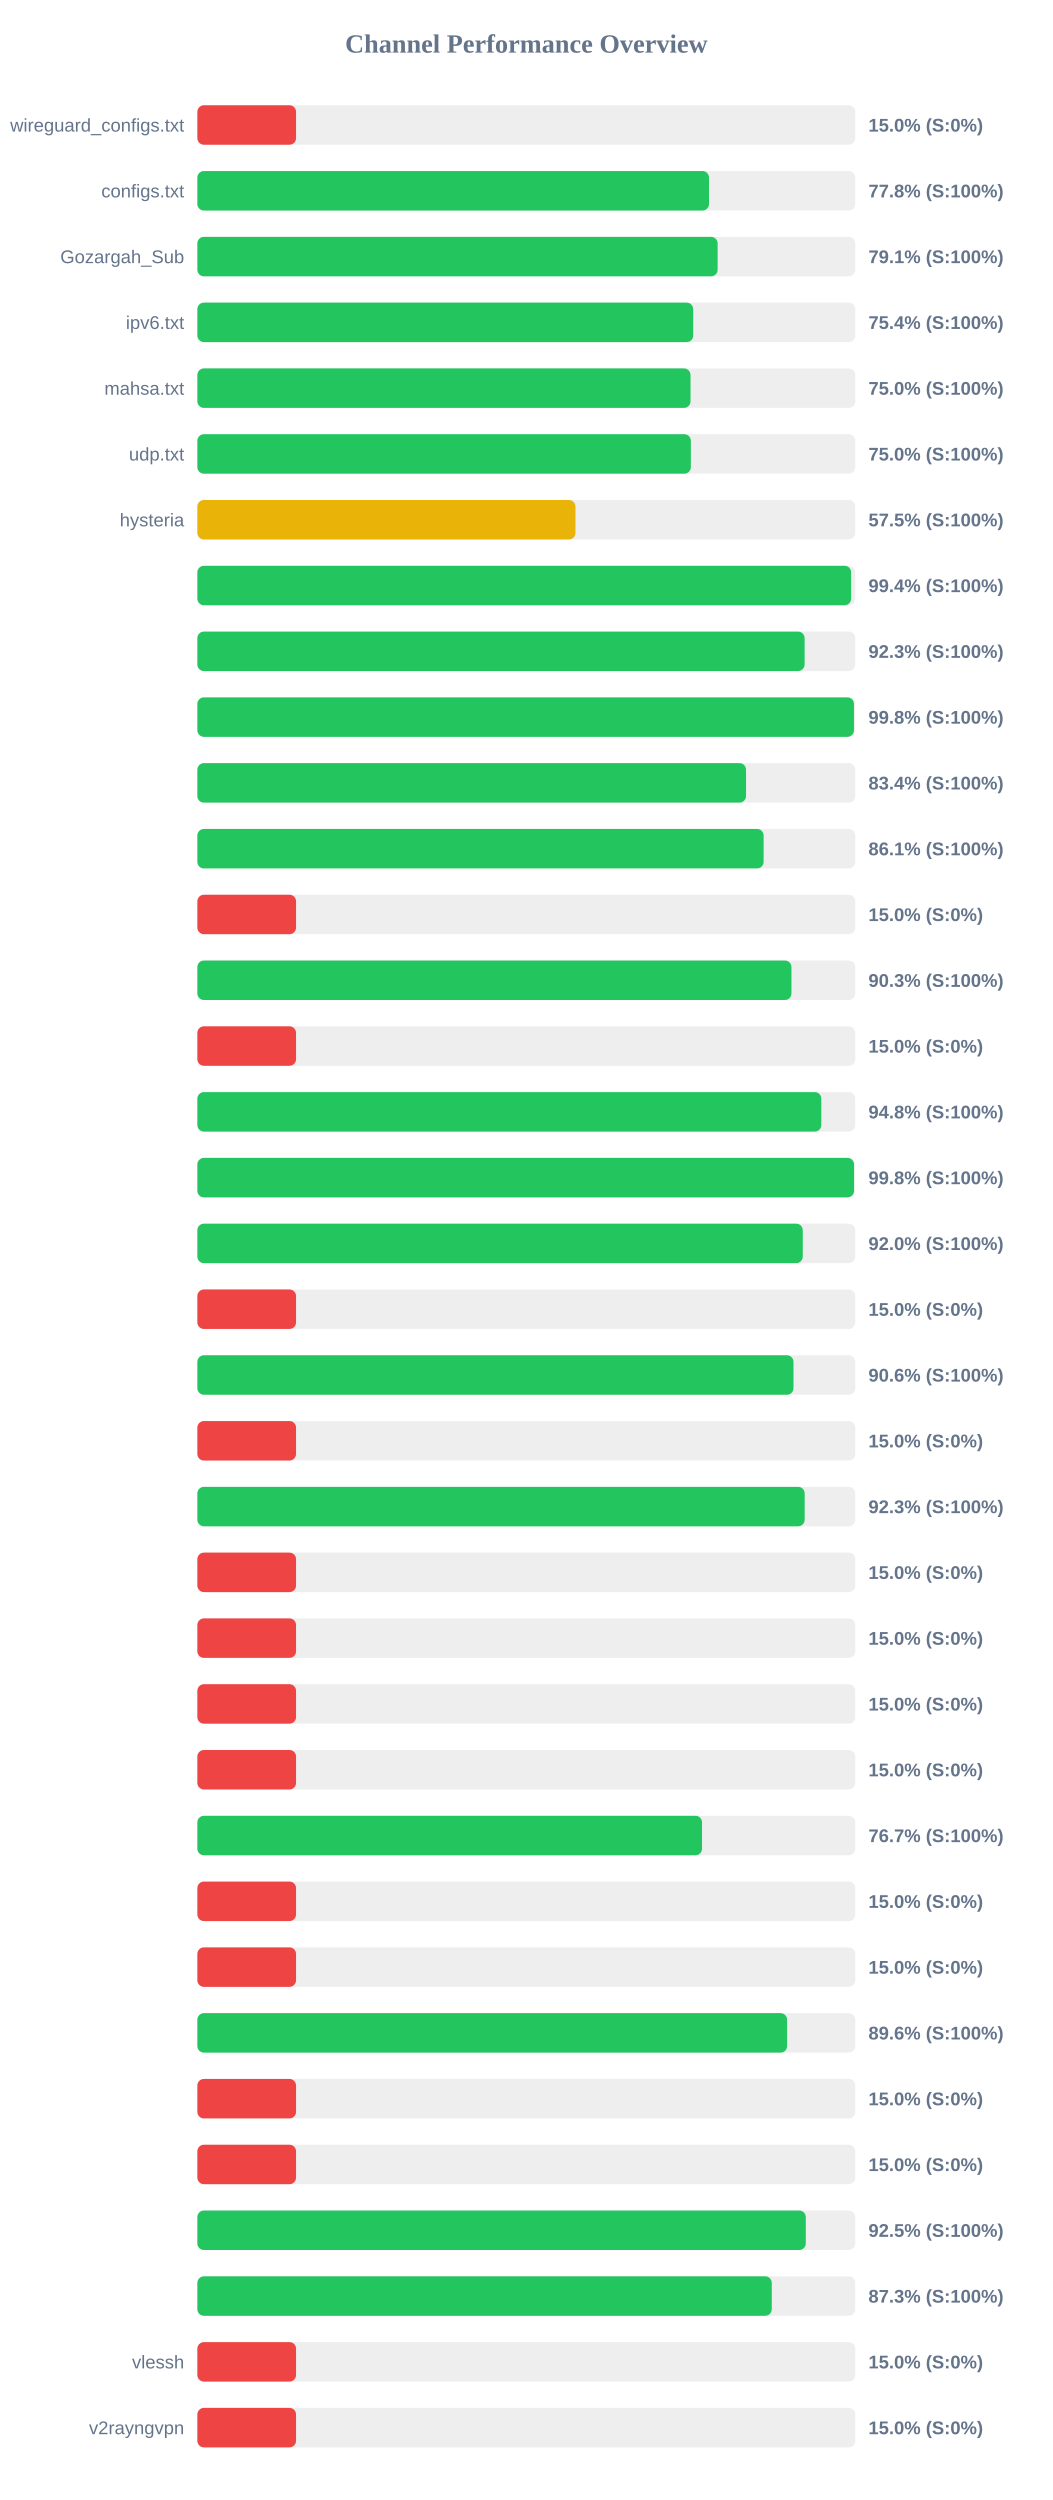
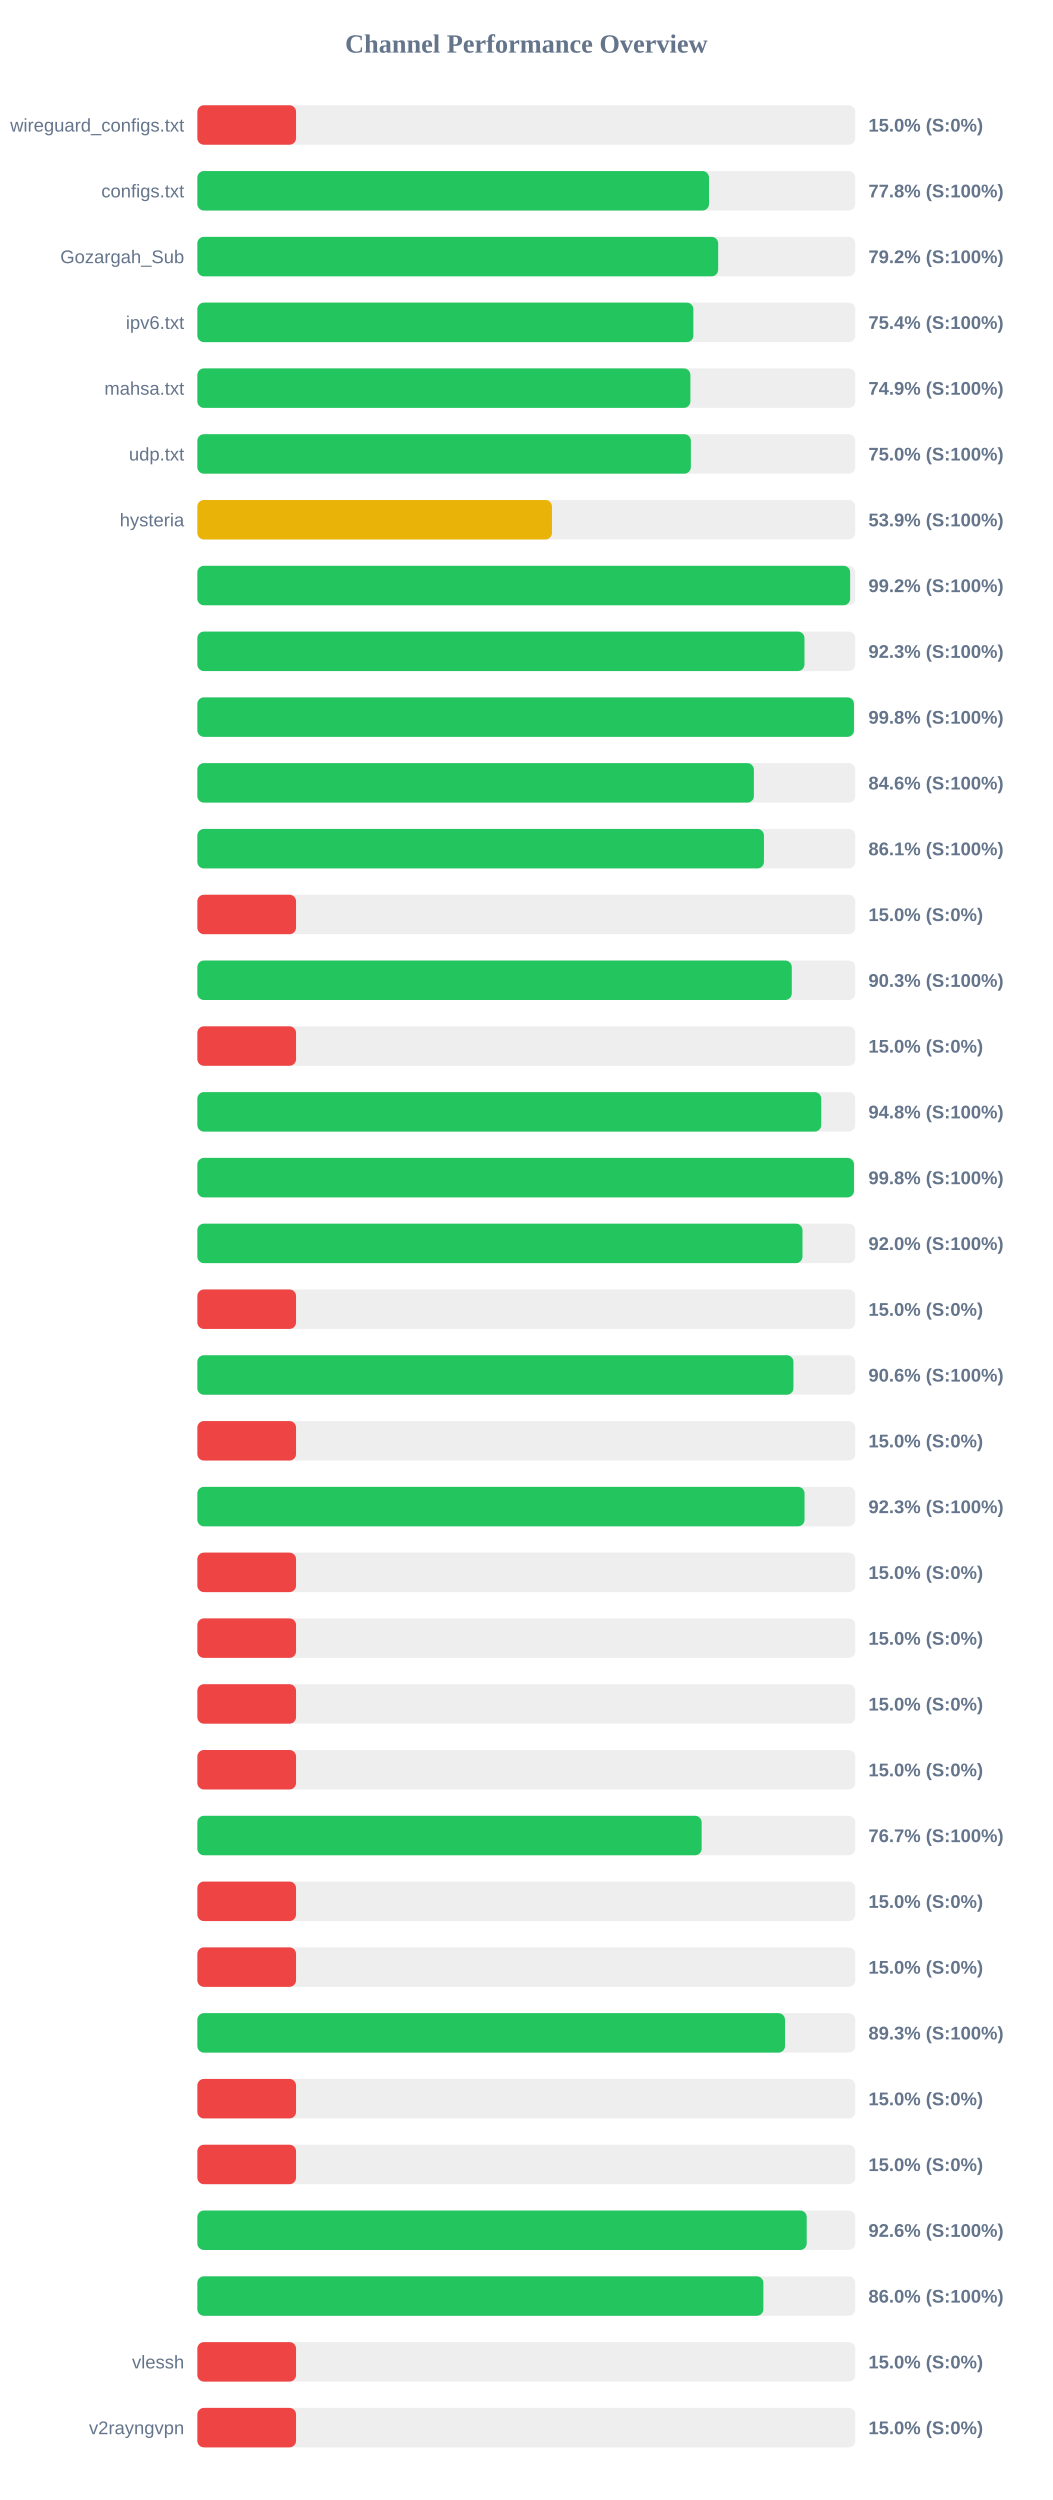
<svg xmlns="http://www.w3.org/2000/svg" width="800" height="1900" version="1.1">
  <style>
        .row { font: 14px Arial; fill: #64748b; }
        .score { font: bold 14px Arial; fill: #64748b; }
    </style>
  <text x="400" y="40" text-anchor="middle" font-size="20px" font-weight="bold" fill="#64748b">Channel Performance Overview</text>
  <rect x="150" y="80" width="500" height="30" fill="#eee" rx="5" />
  <rect x="150" y="80" width="75.0" height="30" fill="#ef4444" rx="5" />
  <text x="140" y="100" text-anchor="end" class="row">wireguard_configs.txt</text>
  <text x="660" y="100" text-anchor="start" class="score">15.0% (S:0%)</text>
  <rect x="150" y="130" width="500" height="30" fill="#eee" rx="5" />
  <rect x="150" y="130" width="388.85" height="30" fill="#22c55e" rx="5" />
  <text x="140" y="150" text-anchor="end" class="row">configs.txt</text>
  <text x="660" y="150" text-anchor="start" class="score">77.8% (S:100%)</text>
  <rect x="150" y="180" width="500" height="30" fill="#eee" rx="5" />
-   <rect x="150" y="180" width="395.4" height="30" fill="#22c55e" rx="5" />
+   <rect x="150" y="180" width="395.8" height="30" fill="#22c55e" rx="5" />
  <text x="140" y="200" text-anchor="end" class="row">Gozargah_Sub</text>
-   <text x="660" y="200" text-anchor="start" class="score">79.1% (S:100%)</text>
+   <text x="660" y="200" text-anchor="start" class="score">79.2% (S:100%)</text>
  <rect x="150" y="230" width="500" height="30" fill="#eee" rx="5" />
-   <rect x="150" y="230" width="376.85" height="30" fill="#22c55e" rx="5" />
+   <rect x="150" y="230" width="376.95" height="30" fill="#22c55e" rx="5" />
  <text x="140" y="250" text-anchor="end" class="row">ipv6.txt</text>
  <text x="660" y="250" text-anchor="start" class="score">75.4% (S:100%)</text>
  <rect x="150" y="280" width="500" height="30" fill="#eee" rx="5" />
-   <rect x="150" y="280" width="374.8" height="30" fill="#22c55e" rx="5" />
+   <rect x="150" y="280" width="374.7" height="30" fill="#22c55e" rx="5" />
  <text x="140" y="300" text-anchor="end" class="row">mahsa.txt</text>
-   <text x="660" y="300" text-anchor="start" class="score">75.0% (S:100%)</text>
+   <text x="660" y="300" text-anchor="start" class="score">74.9% (S:100%)</text>
  <rect x="150" y="330" width="500" height="30" fill="#eee" rx="5" />
  <rect x="150" y="330" width="375.05" height="30" fill="#22c55e" rx="5" />
  <text x="140" y="350" text-anchor="end" class="row">udp.txt</text>
  <text x="660" y="350" text-anchor="start" class="score">75.0% (S:100%)</text>
  <rect x="150" y="380" width="500" height="30" fill="#eee" rx="5" />
-   <rect x="150" y="380" width="287.35" height="30" fill="#eab308" rx="5" />
+   <rect x="150" y="380" width="269.5" height="30" fill="#eab308" rx="5" />
  <text x="140" y="400" text-anchor="end" class="row">hysteria</text>
-   <text x="660" y="400" text-anchor="start" class="score">57.5% (S:100%)</text>
+   <text x="660" y="400" text-anchor="start" class="score">53.9% (S:100%)</text>
  <rect x="150" y="430" width="500" height="30" fill="#eee" rx="5" />
-   <rect x="150" y="430" width="496.85" height="30" fill="#22c55e" rx="5" />
+   <rect x="150" y="430" width="496.1" height="30" fill="#22c55e" rx="5" />
  <text x="140" y="450" text-anchor="end" class="row" />
-   <text x="660" y="450" text-anchor="start" class="score">99.4% (S:100%)</text>
+   <text x="660" y="450" text-anchor="start" class="score">99.2% (S:100%)</text>
  <rect x="150" y="480" width="500" height="30" fill="#eee" rx="5" />
-   <rect x="150" y="480" width="461.5" height="30" fill="#22c55e" rx="5" />
+   <rect x="150" y="480" width="461.4" height="30" fill="#22c55e" rx="5" />
  <text x="140" y="500" text-anchor="end" class="row" />
  <text x="660" y="500" text-anchor="start" class="score">92.3% (S:100%)</text>
  <rect x="150" y="530" width="500" height="30" fill="#eee" rx="5" />
  <rect x="150" y="530" width="499.0" height="30" fill="#22c55e" rx="5" />
  <text x="140" y="550" text-anchor="end" class="row" />
  <text x="660" y="550" text-anchor="start" class="score">99.8% (S:100%)</text>
  <rect x="150" y="580" width="500" height="30" fill="#eee" rx="5" />
-   <rect x="150" y="580" width="417.0" height="30" fill="#22c55e" rx="5" />
+   <rect x="150" y="580" width="422.95" height="30" fill="#22c55e" rx="5" />
  <text x="140" y="600" text-anchor="end" class="row" />
-   <text x="660" y="600" text-anchor="start" class="score">83.4% (S:100%)</text>
+   <text x="660" y="600" text-anchor="start" class="score">84.6% (S:100%)</text>
  <rect x="150" y="630" width="500" height="30" fill="#eee" rx="5" />
-   <rect x="150" y="630" width="430.35" height="30" fill="#22c55e" rx="5" />
+   <rect x="150" y="630" width="430.6" height="30" fill="#22c55e" rx="5" />
  <text x="140" y="650" text-anchor="end" class="row" />
  <text x="660" y="650" text-anchor="start" class="score">86.1% (S:100%)</text>
  <rect x="150" y="680" width="500" height="30" fill="#eee" rx="5" />
  <rect x="150" y="680" width="75.0" height="30" fill="#ef4444" rx="5" />
  <text x="140" y="700" text-anchor="end" class="row" />
  <text x="660" y="700" text-anchor="start" class="score">15.0% (S:0%)</text>
  <rect x="150" y="730" width="500" height="30" fill="#eee" rx="5" />
-   <rect x="150" y="730" width="451.5" height="30" fill="#22c55e" rx="5" />
+   <rect x="150" y="730" width="451.75" height="30" fill="#22c55e" rx="5" />
  <text x="140" y="750" text-anchor="end" class="row" />
  <text x="660" y="750" text-anchor="start" class="score">90.3% (S:100%)</text>
  <rect x="150" y="780" width="500" height="30" fill="#eee" rx="5" />
  <rect x="150" y="780" width="75.0" height="30" fill="#ef4444" rx="5" />
  <text x="140" y="800" text-anchor="end" class="row" />
  <text x="660" y="800" text-anchor="start" class="score">15.0% (S:0%)</text>
  <rect x="150" y="830" width="500" height="30" fill="#eee" rx="5" />
-   <rect x="150" y="830" width="474.2" height="30" fill="#22c55e" rx="5" />
+   <rect x="150" y="830" width="474.15" height="30" fill="#22c55e" rx="5" />
  <text x="140" y="850" text-anchor="end" class="row" />
  <text x="660" y="850" text-anchor="start" class="score">94.8% (S:100%)</text>
  <rect x="150" y="880" width="500" height="30" fill="#eee" rx="5" />
-   <rect x="150" y="880" width="499.05" height="30" fill="#22c55e" rx="5" />
+   <rect x="150" y="880" width="499.0" height="30" fill="#22c55e" rx="5" />
  <text x="140" y="900" text-anchor="end" class="row" />
  <text x="660" y="900" text-anchor="start" class="score">99.8% (S:100%)</text>
  <rect x="150" y="930" width="500" height="30" fill="#eee" rx="5" />
-   <rect x="150" y="930" width="460.1" height="30" fill="#22c55e" rx="5" />
+   <rect x="150" y="930" width="459.9" height="30" fill="#22c55e" rx="5" />
  <text x="140" y="950" text-anchor="end" class="row" />
  <text x="660" y="950" text-anchor="start" class="score">92.0% (S:100%)</text>
  <rect x="150" y="980" width="500" height="30" fill="#eee" rx="5" />
  <rect x="150" y="980" width="75.0" height="30" fill="#ef4444" rx="5" />
  <text x="140" y="1000" text-anchor="end" class="row" />
  <text x="660" y="1000" text-anchor="start" class="score">15.0% (S:0%)</text>
  <rect x="150" y="1030" width="500" height="30" fill="#eee" rx="5" />
-   <rect x="150" y="1030" width="453.05" height="30" fill="#22c55e" rx="5" />
+   <rect x="150" y="1030" width="453.0" height="30" fill="#22c55e" rx="5" />
  <text x="140" y="1050" text-anchor="end" class="row" />
  <text x="660" y="1050" text-anchor="start" class="score">90.6% (S:100%)</text>
  <rect x="150" y="1080" width="500" height="30" fill="#eee" rx="5" />
  <rect x="150" y="1080" width="75.0" height="30" fill="#ef4444" rx="5" />
  <text x="140" y="1100" text-anchor="end" class="row" />
  <text x="660" y="1100" text-anchor="start" class="score">15.0% (S:0%)</text>
  <rect x="150" y="1130" width="500" height="30" fill="#eee" rx="5" />
-   <rect x="150" y="1130" width="461.55" height="30" fill="#22c55e" rx="5" />
+   <rect x="150" y="1130" width="461.45" height="30" fill="#22c55e" rx="5" />
  <text x="140" y="1150" text-anchor="end" class="row" />
  <text x="660" y="1150" text-anchor="start" class="score">92.3% (S:100%)</text>
  <rect x="150" y="1180" width="500" height="30" fill="#eee" rx="5" />
  <rect x="150" y="1180" width="75.0" height="30" fill="#ef4444" rx="5" />
  <text x="140" y="1200" text-anchor="end" class="row" />
  <text x="660" y="1200" text-anchor="start" class="score">15.0% (S:0%)</text>
  <rect x="150" y="1230" width="500" height="30" fill="#eee" rx="5" />
  <rect x="150" y="1230" width="75.0" height="30" fill="#ef4444" rx="5" />
  <text x="140" y="1250" text-anchor="end" class="row" />
  <text x="660" y="1250" text-anchor="start" class="score">15.0% (S:0%)</text>
  <rect x="150" y="1280" width="500" height="30" fill="#eee" rx="5" />
  <rect x="150" y="1280" width="75.0" height="30" fill="#ef4444" rx="5" />
  <text x="140" y="1300" text-anchor="end" class="row" />
  <text x="660" y="1300" text-anchor="start" class="score">15.0% (S:0%)</text>
  <rect x="150" y="1330" width="500" height="30" fill="#eee" rx="5" />
  <rect x="150" y="1330" width="75.0" height="30" fill="#ef4444" rx="5" />
  <text x="140" y="1350" text-anchor="end" class="row" />
  <text x="660" y="1350" text-anchor="start" class="score">15.0% (S:0%)</text>
  <rect x="150" y="1380" width="500" height="30" fill="#eee" rx="5" />
-   <rect x="150" y="1380" width="383.55" height="30" fill="#22c55e" rx="5" />
+   <rect x="150" y="1380" width="383.25" height="30" fill="#22c55e" rx="5" />
  <text x="140" y="1400" text-anchor="end" class="row" />
  <text x="660" y="1400" text-anchor="start" class="score">76.7% (S:100%)</text>
  <rect x="150" y="1430" width="500" height="30" fill="#eee" rx="5" />
  <rect x="150" y="1430" width="75.0" height="30" fill="#ef4444" rx="5" />
  <text x="140" y="1450" text-anchor="end" class="row" />
  <text x="660" y="1450" text-anchor="start" class="score">15.0% (S:0%)</text>
  <rect x="150" y="1480" width="500" height="30" fill="#eee" rx="5" />
  <rect x="150" y="1480" width="75.0" height="30" fill="#ef4444" rx="5" />
  <text x="140" y="1500" text-anchor="end" class="row" />
  <text x="660" y="1500" text-anchor="start" class="score">15.0% (S:0%)</text>
  <rect x="150" y="1530" width="500" height="30" fill="#eee" rx="5" />
-   <rect x="150" y="1530" width="448.2" height="30" fill="#22c55e" rx="5" />
+   <rect x="150" y="1530" width="446.6" height="30" fill="#22c55e" rx="5" />
  <text x="140" y="1550" text-anchor="end" class="row" />
-   <text x="660" y="1550" text-anchor="start" class="score">89.6% (S:100%)</text>
+   <text x="660" y="1550" text-anchor="start" class="score">89.3% (S:100%)</text>
  <rect x="150" y="1580" width="500" height="30" fill="#eee" rx="5" />
  <rect x="150" y="1580" width="75.0" height="30" fill="#ef4444" rx="5" />
  <text x="140" y="1600" text-anchor="end" class="row" />
  <text x="660" y="1600" text-anchor="start" class="score">15.0% (S:0%)</text>
  <rect x="150" y="1630" width="500" height="30" fill="#eee" rx="5" />
  <rect x="150" y="1630" width="75.0" height="30" fill="#ef4444" rx="5" />
  <text x="140" y="1650" text-anchor="end" class="row" />
  <text x="660" y="1650" text-anchor="start" class="score">15.0% (S:0%)</text>
  <rect x="150" y="1680" width="500" height="30" fill="#eee" rx="5" />
-   <rect x="150" y="1680" width="462.4" height="30" fill="#22c55e" rx="5" />
+   <rect x="150" y="1680" width="463.1" height="30" fill="#22c55e" rx="5" />
  <text x="140" y="1700" text-anchor="end" class="row" />
-   <text x="660" y="1700" text-anchor="start" class="score">92.5% (S:100%)</text>
+   <text x="660" y="1700" text-anchor="start" class="score">92.6% (S:100%)</text>
  <rect x="150" y="1730" width="500" height="30" fill="#eee" rx="5" />
-   <rect x="150" y="1730" width="436.55" height="30" fill="#22c55e" rx="5" />
+   <rect x="150" y="1730" width="430.15" height="30" fill="#22c55e" rx="5" />
  <text x="140" y="1750" text-anchor="end" class="row" />
-   <text x="660" y="1750" text-anchor="start" class="score">87.3% (S:100%)</text>
+   <text x="660" y="1750" text-anchor="start" class="score">86.0% (S:100%)</text>
  <rect x="150" y="1780" width="500" height="30" fill="#eee" rx="5" />
  <rect x="150" y="1780" width="75.0" height="30" fill="#ef4444" rx="5" />
  <text x="140" y="1800" text-anchor="end" class="row">vlessh</text>
  <text x="660" y="1800" text-anchor="start" class="score">15.0% (S:0%)</text>
  <rect x="150" y="1830" width="500" height="30" fill="#eee" rx="5" />
  <rect x="150" y="1830" width="75.0" height="30" fill="#ef4444" rx="5" />
  <text x="140" y="1850" text-anchor="end" class="row">v2rayngvpn</text>
  <text x="660" y="1850" text-anchor="start" class="score">15.0% (S:0%)</text>
</svg>
